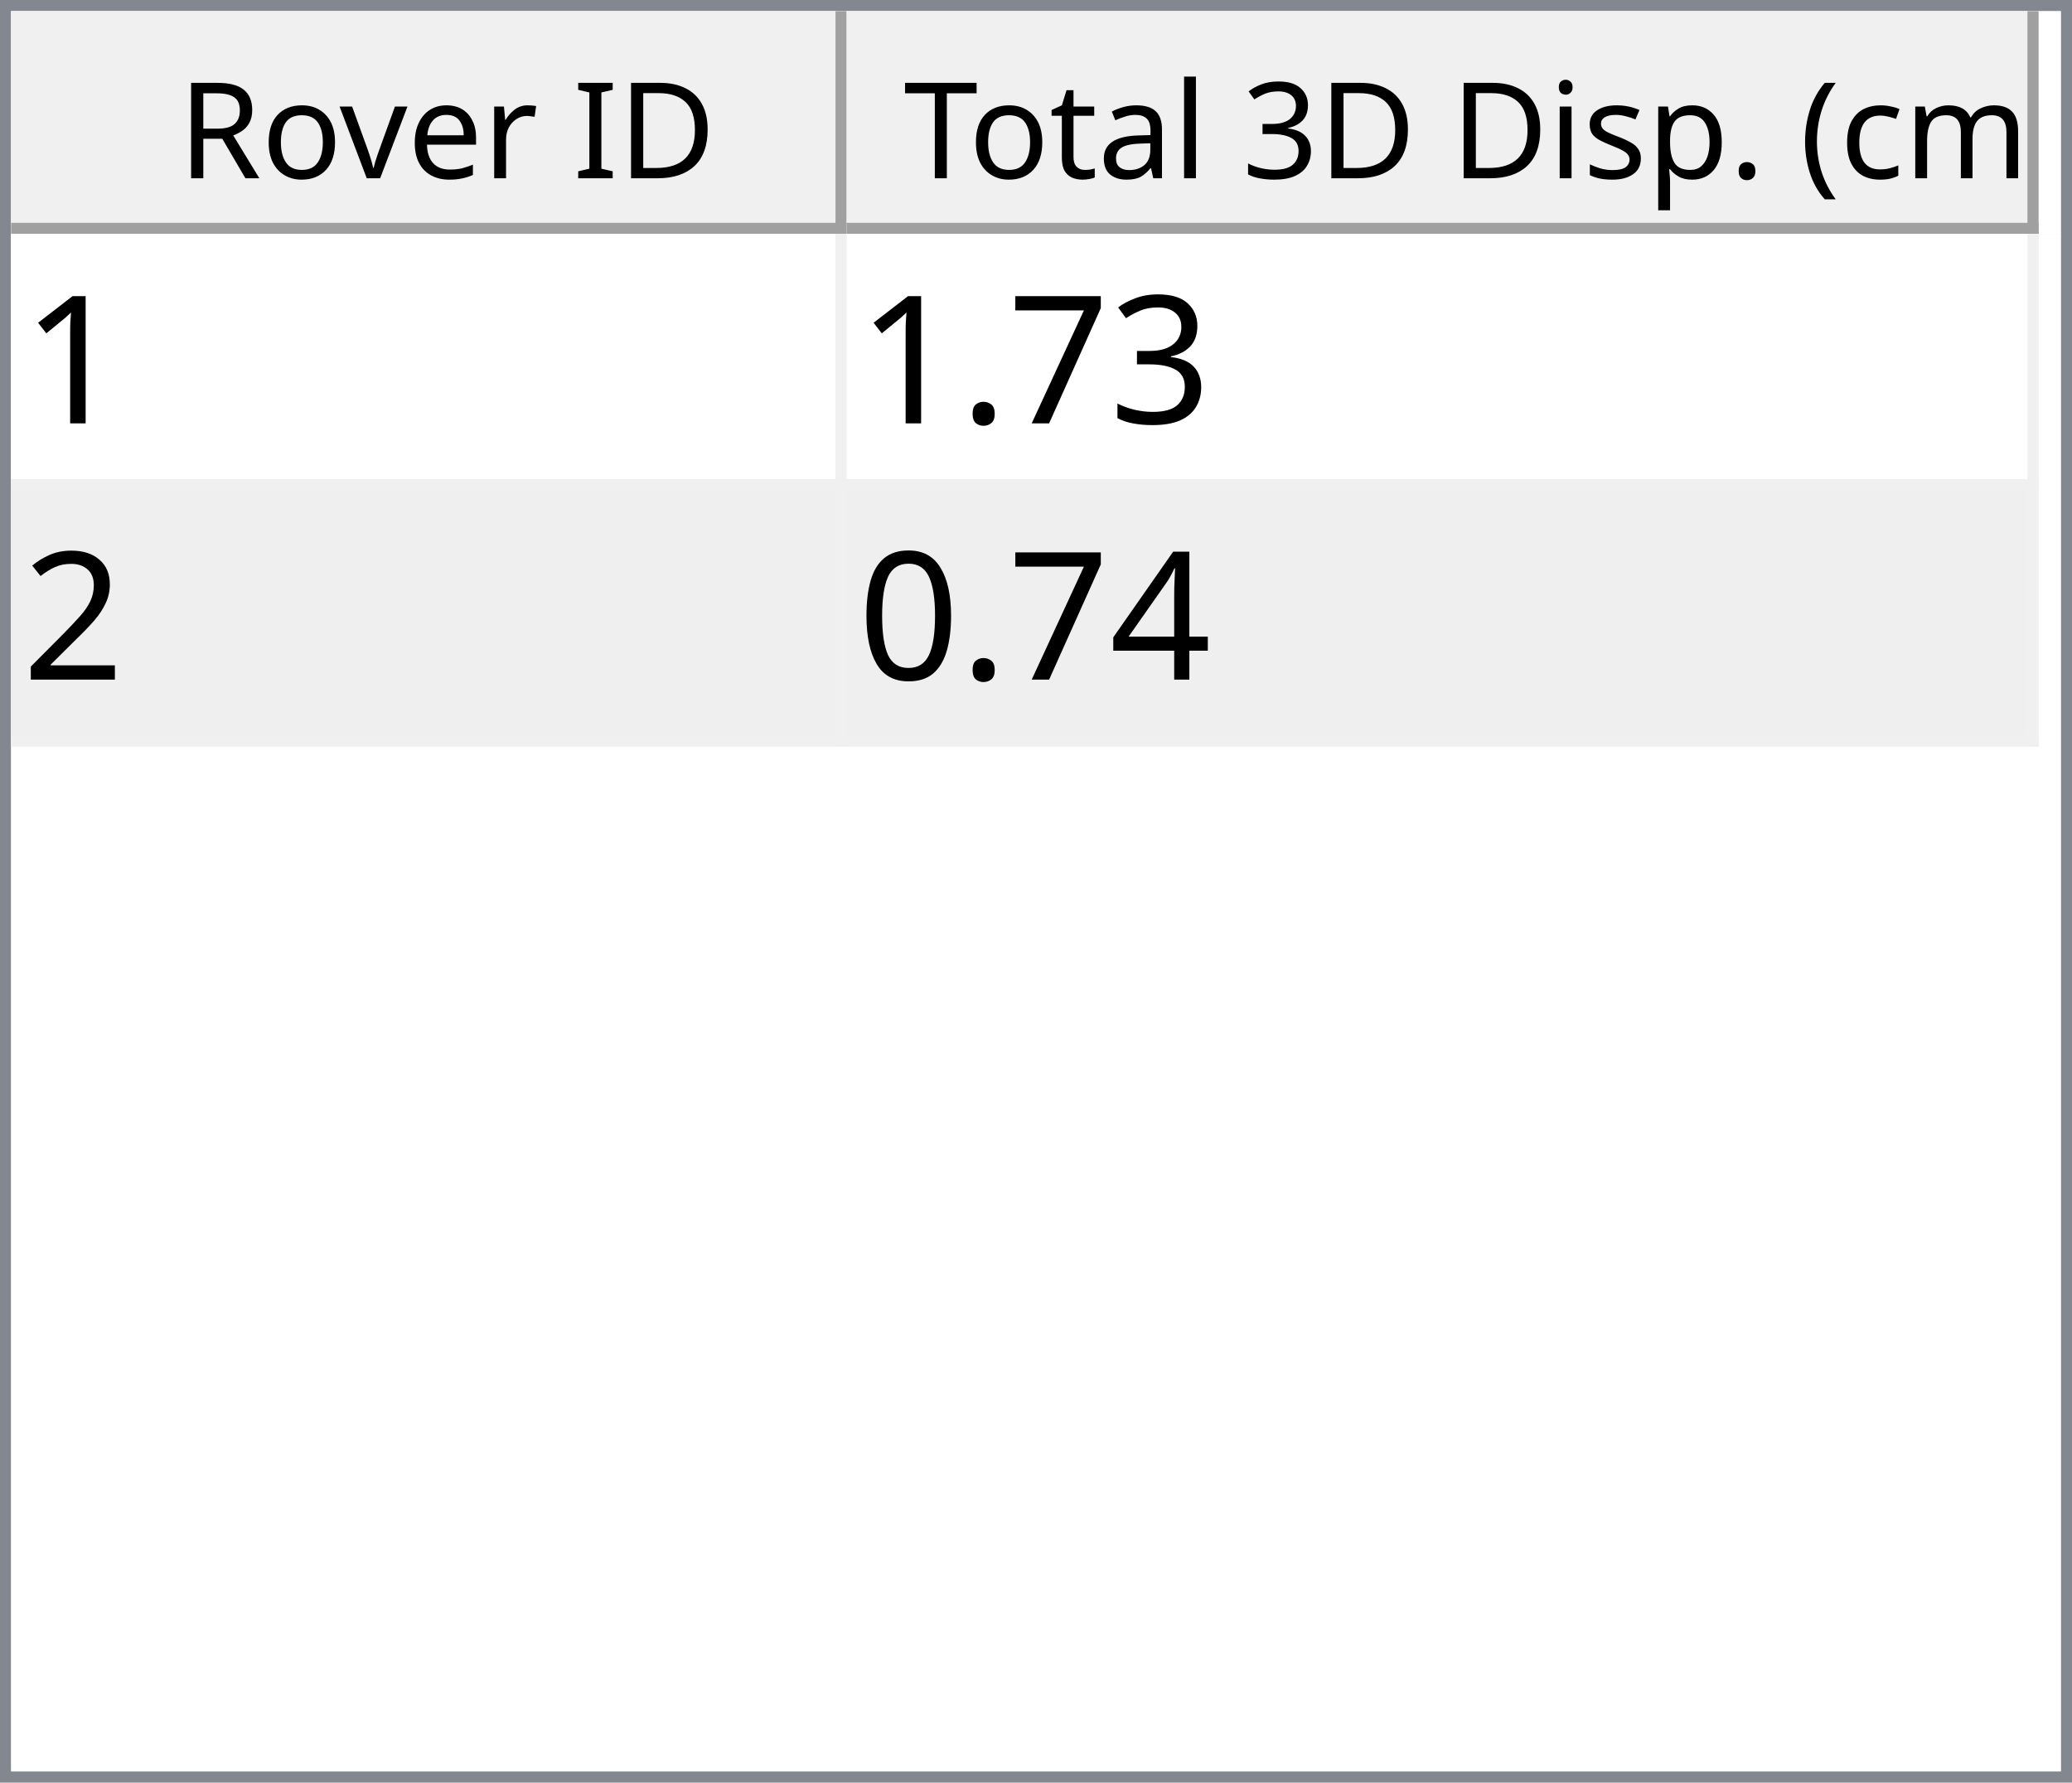
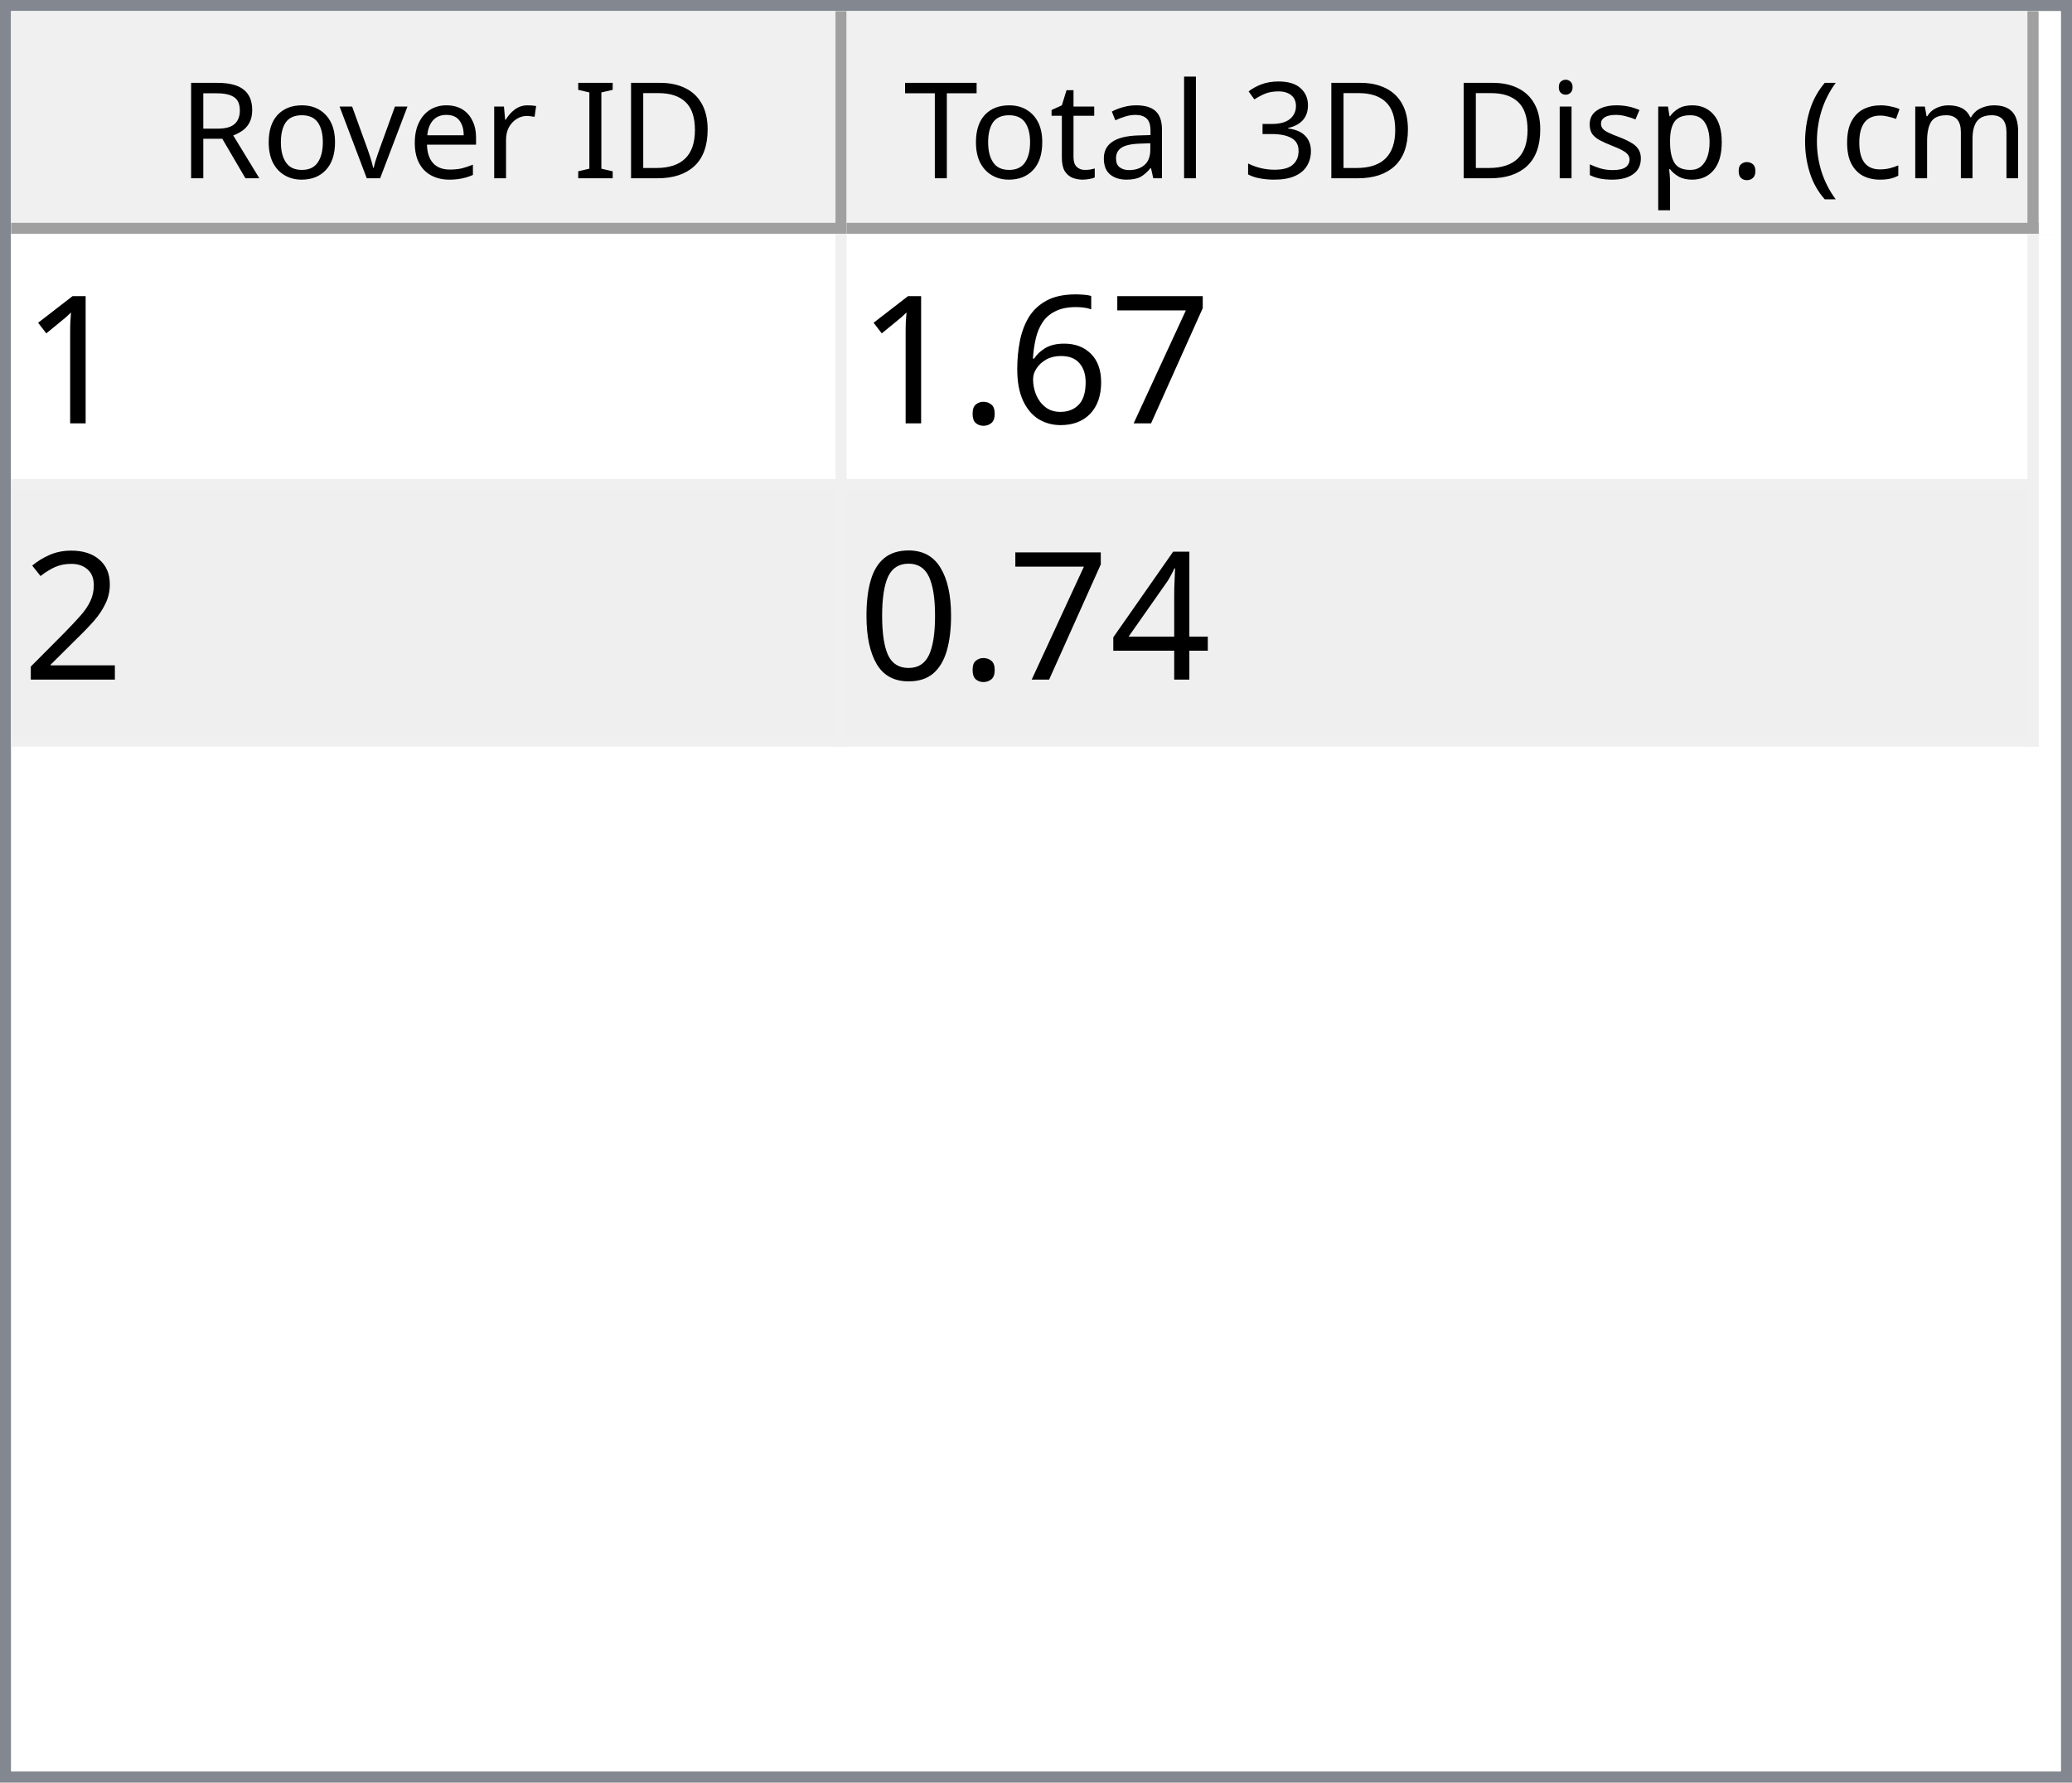
<svg xmlns="http://www.w3.org/2000/svg" style="fill-opacity:1; color-rendering:auto; color-interpolation:auto; text-rendering:auto; stroke:black; stroke-linecap:square; stroke-miterlimit:10; shape-rendering:auto; stroke-opacity:1; fill:black; stroke-dasharray:none; font-weight:normal; stroke-width:1; font-family:'Dialog'; font-style:normal; stroke-linejoin:miter; font-size:12px; stroke-dashoffset:0; image-rendering:auto;" width="186" height="160">
  <defs id="genericDefs" />
  <g>
    <defs id="defs1">
      <clipPath clipPathUnits="userSpaceOnUse" id="clipPath1">
        <path d="M0 0 L186 0 L186 160 L0 160 L0 0 Z" />
      </clipPath>
      <clipPath clipPathUnits="userSpaceOnUse" id="clipPath2">
        <path d="M0 0 L0 160 L186 160 L186 0 Z" />
      </clipPath>
      <clipPath clipPathUnits="userSpaceOnUse" id="clipPath3">
        <path d="M0 0 L0 20 L184 20 L184 0 Z" />
      </clipPath>
      <clipPath clipPathUnits="userSpaceOnUse" id="clipPath4">
        <path d="M0 0 L0 20 L75 20 L75 0 Z" />
      </clipPath>
      <clipPath clipPathUnits="userSpaceOnUse" id="clipPath5">
        <path d="M1 1 L1 19 L74 19 L74 1 Z" />
      </clipPath>
      <clipPath clipPathUnits="userSpaceOnUse" id="clipPath6">
        <path d="M0 0 L0 18 L73 18 L73 0 Z" />
      </clipPath>
      <clipPath clipPathUnits="userSpaceOnUse" id="clipPath7">
        <path d="M-0.5 -0.5 L-0.5 19.5 L74.5 19.5 L74.5 -0.5 Z" />
      </clipPath>
      <clipPath clipPathUnits="userSpaceOnUse" id="clipPath8">
        <path d="M0 0 L0 20 L107 20 L107 0 Z" />
      </clipPath>
      <clipPath clipPathUnits="userSpaceOnUse" id="clipPath9">
        <path d="M1 1 L1 19 L106 19 L106 1 Z" />
      </clipPath>
      <clipPath clipPathUnits="userSpaceOnUse" id="clipPath10">
        <path d="M0 0 L0 18 L105 18 L105 0 Z" />
      </clipPath>
      <clipPath clipPathUnits="userSpaceOnUse" id="clipPath11">
        <path d="M-0.5 -0.5 L-0.5 19.5 L106.5 19.5 L106.5 -0.5 Z" />
      </clipPath>
      <clipPath clipPathUnits="userSpaceOnUse" id="clipPath12">
        <path d="M0 0 L0 138 L184 138 L184 0 Z" />
      </clipPath>
      <clipPath clipPathUnits="userSpaceOnUse" id="clipPath13">
        <path d="M0 0 L0 46 L182 46 L182 0 Z" />
      </clipPath>
      <clipPath clipPathUnits="userSpaceOnUse" id="clipPath14">
        <path d="M-0.5 -0.5 L-0.5 45.5 L181.5 45.5 L181.5 -0.5 Z" />
      </clipPath>
      <clipPath clipPathUnits="userSpaceOnUse" id="clipPath15">
        <path d="M0 0 L0 22 L74 22 L74 0 Z" />
      </clipPath>
      <clipPath clipPathUnits="userSpaceOnUse" id="clipPath16">
        <path d="M0 0 L0 22 L106 22 L106 0 Z" />
      </clipPath>
      <font horiz-adv-x="64.551" id="font1">
        <font-face ascent="107.91" descent="25.098" units-per-em="100" style="font-style:normal; font-family:Segoe UI; font-weight:normal;" />
        <missing-glyph horiz-adv-x="64.551" d="M8.109 0 L8.109 68.266 L56.453 68.266 L56.453 0 L8.109 0 ZM15.328 7.234 L49.219 7.234 L49.219 61.031 L15.328 61.031 L15.328 7.234 Z" />
        <glyph unicode="D" horiz-adv-x="70.117" d="M9.188 0 L9.188 70.016 L28.516 70.016 Q65.531 70.016 65.531 35.891 Q65.531 19.672 55.25 9.836 Q44.969 0 27.734 0 L9.188 0 ZM17.391 62.594 L17.391 7.422 L27.828 7.422 Q41.609 7.422 49.273 14.797 Q56.938 22.172 56.938 35.688 Q56.938 62.594 28.328 62.594 L17.391 62.594 Z" />
        <glyph unicode="I" horiz-adv-x="26.611" d="M17.391 0 L9.188 0 L9.188 70.016 L17.391 70.016 L17.391 0 Z" />
        <glyph unicode=" " horiz-adv-x="27.393" d="" />
        <glyph unicode="r" horiz-adv-x="34.766" d="M34.188 41.891 Q32.078 43.5 28.125 43.5 Q23 43.5 19.555 38.672 Q16.109 33.844 16.109 25.484 L16.109 0 L8.109 0 L8.109 50 L16.109 50 L16.109 39.703 L16.312 39.703 Q18.016 44.969 21.531 47.922 Q25.047 50.875 29.391 50.875 Q32.516 50.875 34.188 50.203 L34.188 41.891 Z" />
        <glyph unicode="e" horiz-adv-x="52.295" d="M48.297 23 L12.984 23 Q13.188 14.656 17.484 10.109 Q21.781 5.562 29.297 5.562 Q37.75 5.562 44.828 11.141 L44.828 3.609 Q38.234 -1.172 27.391 -1.172 Q16.797 -1.172 10.742 5.641 Q4.688 12.453 4.688 24.812 Q4.688 36.469 11.305 43.82 Q17.922 51.172 27.734 51.172 Q37.547 51.172 42.922 44.828 Q48.297 38.484 48.297 27.203 L48.297 23 ZM40.094 29.781 Q40.047 36.719 36.75 40.578 Q33.453 44.438 27.594 44.438 Q21.922 44.438 17.969 40.383 Q14.016 36.328 13.094 29.781 L40.094 29.781 Z" />
        <glyph unicode="v" horiz-adv-x="47.9" d="M47.406 50 L27.484 0 L19.625 0 L0.688 50 L9.469 50 L22.172 13.672 Q23.578 9.672 23.922 6.688 L24.125 6.688 Q24.609 10.453 25.688 13.484 L38.969 50 L47.406 50 Z" />
        <glyph unicode="o" horiz-adv-x="58.594" d="M29 -1.172 Q17.922 -1.172 11.305 5.836 Q4.688 12.844 4.688 24.422 Q4.688 37.016 11.57 44.094 Q18.453 51.172 30.172 51.172 Q41.359 51.172 47.633 44.289 Q53.906 37.406 53.906 25.203 Q53.906 13.234 47.141 6.031 Q40.375 -1.172 29 -1.172 ZM29.594 44.438 Q21.875 44.438 17.383 39.188 Q12.891 33.938 12.891 24.703 Q12.891 15.828 17.43 10.695 Q21.969 5.562 29.594 5.562 Q37.359 5.562 41.531 10.594 Q45.703 15.625 45.703 24.906 Q45.703 34.281 41.531 39.359 Q37.359 44.438 29.594 44.438 Z" />
        <glyph unicode="R" horiz-adv-x="59.814" d="M59.375 0 L49.609 0 L37.891 19.625 Q36.281 22.359 34.766 24.289 Q33.25 26.219 31.664 27.438 Q30.078 28.656 28.25 29.219 Q26.422 29.781 24.125 29.781 L17.391 29.781 L17.391 0 L9.188 0 L9.188 70.016 L30.078 70.016 Q34.672 70.016 38.555 68.867 Q42.438 67.719 45.289 65.375 Q48.141 63.031 49.758 59.547 Q51.375 56.062 51.375 51.375 Q51.375 47.703 50.273 44.656 Q49.172 41.609 47.148 39.211 Q45.125 36.812 42.266 35.133 Q39.406 33.453 35.844 32.516 L35.844 32.328 Q37.594 31.547 38.891 30.547 Q40.188 29.547 41.359 28.18 Q42.531 26.812 43.68 25.078 Q44.828 23.344 46.234 21.047 L59.375 0 ZM17.391 62.594 L17.391 37.203 L28.516 37.203 Q31.594 37.203 34.203 38.133 Q36.812 39.062 38.719 40.797 Q40.625 42.531 41.703 45.047 Q42.781 47.562 42.781 50.688 Q42.781 56.297 39.141 59.445 Q35.5 62.594 28.609 62.594 L17.391 62.594 Z" />
        <glyph unicode=")" horiz-adv-x="30.176" d="M8.297 -15.922 L1.172 -15.922 Q16.406 2.344 16.406 26.812 Q16.406 51.469 1.078 70.016 L8.297 70.016 Q23.531 52.156 23.531 26.703 Q23.531 1.375 8.297 -15.922 Z" />
        <glyph unicode="m" horiz-adv-x="86.133" d="M79.109 0 L71.094 0 L71.094 28.719 Q71.094 37.016 68.531 40.727 Q65.969 44.438 59.906 44.438 Q54.781 44.438 51.195 39.75 Q47.609 35.062 47.609 28.516 L47.609 0 L39.594 0 L39.594 29.688 Q39.594 44.438 28.219 44.438 Q22.953 44.438 19.531 40.016 Q16.109 35.594 16.109 28.516 L16.109 0 L8.109 0 L8.109 50 L16.109 50 L16.109 42.094 L16.312 42.094 Q21.625 51.172 31.844 51.172 Q36.969 51.172 40.773 48.312 Q44.578 45.453 46 40.828 Q51.562 51.172 62.594 51.172 Q79.109 51.172 79.109 30.812 L79.109 0 Z" />
        <glyph unicode="c" horiz-adv-x="46.191" d="M42.188 2.297 Q36.422 -1.172 28.516 -1.172 Q17.828 -1.172 11.258 5.789 Q4.688 12.75 4.688 23.828 Q4.688 36.188 11.766 43.68 Q18.844 51.172 30.672 51.172 Q37.25 51.172 42.281 48.734 L42.281 40.531 Q36.719 44.438 30.375 44.438 Q22.703 44.438 17.797 38.945 Q12.891 33.453 12.891 24.516 Q12.891 15.719 17.508 10.641 Q22.125 5.562 29.891 5.562 Q36.422 5.562 42.188 9.906 L42.188 2.297 Z" />
        <glyph unicode="(" horiz-adv-x="30.176" d="M29.109 -15.922 L21.969 -15.922 Q6.844 1.375 6.844 26.703 Q6.844 52.156 21.969 70.016 L29.203 70.016 Q13.875 51.469 13.875 26.812 Q13.875 2.344 29.109 -15.922 Z" />
        <glyph unicode="." horiz-adv-x="21.68" d="M10.891 -1.078 Q8.641 -1.078 7.055 0.539 Q5.469 2.156 5.469 4.391 Q5.469 6.641 7.055 8.273 Q8.641 9.906 10.891 9.906 Q13.188 9.906 14.797 8.273 Q16.406 6.641 16.406 4.391 Q16.406 2.156 14.797 0.539 Q13.188 -1.078 10.891 -1.078 Z" />
        <glyph unicode="p" horiz-adv-x="58.789" d="M16.312 7.234 L16.109 7.234 L16.109 -23 L8.109 -23 L8.109 50 L16.109 50 L16.109 41.219 L16.312 41.219 Q22.219 51.172 33.594 51.172 Q43.266 51.172 48.688 44.461 Q54.109 37.75 54.109 26.469 Q54.109 13.922 48 6.375 Q41.891 -1.172 31.297 -1.172 Q21.578 -1.172 16.312 7.234 ZM16.109 27.391 L16.109 20.406 Q16.109 14.203 20.141 9.883 Q24.172 5.562 30.375 5.562 Q37.641 5.562 41.773 11.133 Q45.906 16.703 45.906 26.609 Q45.906 34.969 42.047 39.703 Q38.188 44.438 31.594 44.438 Q24.609 44.438 20.359 39.578 Q16.109 34.719 16.109 27.391 Z" />
        <glyph unicode="s" horiz-adv-x="42.432" d="M5.078 1.812 L5.078 10.406 Q11.625 5.562 19.484 5.562 Q30.031 5.562 30.031 12.594 Q30.031 14.594 29.125 15.992 Q28.219 17.391 26.68 18.461 Q25.141 19.531 23.07 20.383 Q21 21.234 18.609 22.172 Q15.281 23.484 12.766 24.828 Q10.25 26.172 8.57 27.859 Q6.891 29.547 6.031 31.695 Q5.172 33.844 5.172 36.719 Q5.172 40.234 6.789 42.945 Q8.406 45.656 11.086 47.484 Q13.766 49.312 17.211 50.242 Q20.656 51.172 24.312 51.172 Q30.812 51.172 35.938 48.922 L35.938 40.828 Q30.422 44.438 23.25 44.438 Q21 44.438 19.195 43.922 Q17.391 43.406 16.094 42.477 Q14.797 41.547 14.086 40.258 Q13.375 38.969 13.375 37.406 Q13.375 35.453 14.086 34.133 Q14.797 32.812 16.164 31.789 Q17.531 30.766 19.484 29.938 Q21.438 29.109 23.922 28.125 Q27.25 26.859 29.883 25.516 Q32.516 24.172 34.375 22.484 Q36.234 20.797 37.234 18.602 Q38.234 16.406 38.234 13.375 Q38.234 9.672 36.602 6.938 Q34.969 4.203 32.234 2.398 Q29.5 0.594 25.93 -0.289 Q22.359 -1.172 18.453 -1.172 Q10.75 -1.172 5.078 1.812 Z" />
        <glyph unicode="i" horiz-adv-x="24.219" d="M12.203 62.703 Q10.062 62.703 8.547 64.164 Q7.031 65.625 7.031 67.875 Q7.031 70.125 8.547 71.609 Q10.062 73.094 12.203 73.094 Q14.406 73.094 15.945 71.609 Q17.484 70.125 17.484 67.875 Q17.484 65.719 15.945 64.211 Q14.406 62.703 12.203 62.703 ZM16.109 0 L8.109 0 L8.109 50 L16.109 50 L16.109 0 Z" />
        <glyph unicode="3" horiz-adv-x="53.906" d="M46.531 19.828 Q46.531 15.094 44.75 11.211 Q42.969 7.328 39.719 4.57 Q36.469 1.812 31.93 0.297 Q27.391 -1.219 21.922 -1.219 Q11.922 -1.219 6 2.594 L6 11.188 Q13.094 5.609 22.219 5.609 Q25.875 5.609 28.828 6.539 Q31.781 7.469 33.906 9.227 Q36.031 10.984 37.18 13.477 Q38.328 15.969 38.328 19.094 Q38.328 32.812 18.797 32.812 L12.984 32.812 L12.984 39.594 L18.5 39.594 Q35.797 39.594 35.797 52.484 Q35.797 64.406 22.609 64.406 Q15.188 64.406 8.688 59.422 L8.688 67.188 Q15.375 71.188 24.609 71.188 Q29 71.188 32.57 69.969 Q36.141 68.75 38.68 66.555 Q41.219 64.359 42.609 61.281 Q44 58.203 44 54.5 Q44 40.672 30.031 36.719 L30.031 36.531 Q33.594 36.141 36.625 34.797 Q39.656 33.453 41.852 31.305 Q44.047 29.156 45.289 26.25 Q46.531 23.344 46.531 19.828 Z" />
        <glyph unicode="l" horiz-adv-x="24.219" d="M16.109 0 L8.109 0 L8.109 74.031 L16.109 74.031 L16.109 0 Z" />
        <glyph unicode="a" horiz-adv-x="50.879" d="M43.891 0 L35.891 0 L35.891 7.812 L35.688 7.812 Q30.469 -1.172 20.312 -1.172 Q12.844 -1.172 8.617 2.781 Q4.391 6.734 4.391 13.281 Q4.391 27.297 20.906 29.594 L35.891 31.688 Q35.891 44.438 25.594 44.438 Q16.547 44.438 9.281 38.281 L9.281 46.484 Q16.656 51.172 26.266 51.172 Q43.891 51.172 43.891 32.516 L43.891 0 ZM35.891 25.297 L23.828 23.641 Q18.266 22.859 15.43 20.875 Q12.594 18.891 12.594 13.875 Q12.594 10.203 15.211 7.883 Q17.828 5.562 22.172 5.562 Q28.125 5.562 32.008 9.742 Q35.891 13.922 35.891 20.312 L35.891 25.297 Z" />
        <glyph unicode="t" horiz-adv-x="33.887" d="M31.297 0.484 Q28.469 -1.078 23.828 -1.078 Q10.688 -1.078 10.688 13.578 L10.688 43.172 L2.094 43.172 L2.094 50 L10.688 50 L10.688 62.203 L18.703 64.797 L18.703 50 L31.297 50 L31.297 43.172 L18.703 43.172 L18.703 14.984 Q18.703 9.969 20.414 7.82 Q22.125 5.672 26.078 5.672 Q29.109 5.672 31.297 7.328 L31.297 0.484 Z" />
        <glyph unicode="T" horiz-adv-x="52.393" d="M50.594 62.594 L30.375 62.594 L30.375 0 L22.172 0 L22.172 62.594 L2 62.594 L2 70.016 L50.594 70.016 L50.594 62.594 Z" />
      </font>
      <font horiz-adv-x="75.0" id="font2">
        <font-face ascent="100.537" descent="21.973" units-per-em="100" style="font-style:normal; font-family:sans-serif; font-weight:normal;" />
        <missing-glyph horiz-adv-x="75.0" d="M12.5 0 L12.5 62.5 L62.5 62.5 L62.5 0 L12.5 0 ZM14.062 1.562 L60.938 1.562 L60.938 60.938 L14.062 60.938 L14.062 1.562 Z" />
        <glyph unicode="1" horiz-adv-x="55.615" d="M37.25 0 L28.469 0 L28.469 56 Q25.297 52.984 20.141 49.953 Q14.984 46.922 10.891 45.406 L10.891 53.906 Q18.266 57.375 23.781 62.305 Q29.297 67.234 31.594 71.875 L37.25 71.875 L37.25 0 Z" />
-         <glyph unicode="3" horiz-adv-x="55.615" d="M4.203 18.891 L12.984 20.062 Q14.5 12.594 18.141 9.297 Q21.781 6 27 6 Q33.203 6 37.477 10.297 Q41.75 14.594 41.75 20.953 Q41.75 27 37.797 30.93 Q33.844 34.859 27.734 34.859 Q25.25 34.859 21.531 33.891 L22.516 41.609 Q23.391 41.5 23.922 41.5 Q29.547 41.5 34.039 44.43 Q38.531 47.359 38.531 53.469 Q38.531 58.297 35.258 61.477 Q31.984 64.656 26.812 64.656 Q21.688 64.656 18.266 61.43 Q14.844 58.203 13.875 51.766 L5.078 53.328 Q6.688 62.156 12.398 67.016 Q18.109 71.875 26.609 71.875 Q32.469 71.875 37.398 69.359 Q42.328 66.844 44.945 62.5 Q47.562 58.156 47.562 53.266 Q47.562 48.641 45.07 44.828 Q42.578 41.016 37.703 38.766 Q44.047 37.312 47.562 32.695 Q51.078 28.078 51.078 21.141 Q51.078 11.766 44.242 5.25 Q37.406 -1.266 26.953 -1.266 Q17.531 -1.266 11.305 4.352 Q5.078 9.969 4.203 18.891 Z" />
        <glyph unicode="7" horiz-adv-x="55.615" d="M4.734 62.203 L4.734 70.656 L51.078 70.656 L51.078 63.812 Q44.234 56.547 37.523 44.484 Q30.812 32.422 27.156 19.672 Q24.516 10.688 23.781 0 L14.75 0 Q14.891 8.453 18.062 20.414 Q21.234 32.375 27.172 43.484 Q33.109 54.594 39.797 62.203 L4.734 62.203 Z" />
+         <glyph unicode="6" horiz-adv-x="55.615" d="M49.75 54.047 L41.016 53.375 Q39.844 58.547 37.703 60.891 Q34.125 64.656 28.906 64.656 Q24.703 64.656 21.531 62.312 Q17.391 59.281 14.992 53.469 Q12.594 47.656 12.5 36.922 Q15.672 41.75 20.266 44.094 Q24.859 46.438 29.891 46.438 Q38.672 46.438 44.852 39.969 Q51.031 33.5 51.031 23.25 Q51.031 16.5 48.125 10.719 Q45.219 4.938 40.141 1.859 Q35.062 -1.219 28.609 -1.219 Q17.625 -1.219 10.695 6.859 Q3.766 14.938 3.766 33.5 Q3.766 54.25 11.422 63.672 Q18.109 71.875 29.438 71.875 Q37.891 71.875 43.289 67.141 Q48.688 62.406 49.75 54.047 ZM13.875 23.188 Q13.875 18.656 15.797 14.508 Q17.719 10.359 21.188 8.18 Q24.656 6 28.469 6 Q34.031 6 38.039 10.492 Q42.047 14.984 42.047 22.703 Q42.047 30.125 38.086 34.398 Q34.125 38.672 28.125 38.672 Q22.172 38.672 18.023 34.398 Q13.875 30.125 13.875 23.188 Z" />
        <glyph unicode="." horiz-adv-x="27.783" d="M9.078 0 L9.078 10.016 L19.094 10.016 L19.094 0 L9.078 0 Z" />
        <glyph unicode="2" horiz-adv-x="55.615" d="M50.344 8.453 L50.344 0 L3.031 0 Q2.938 3.172 4.047 6.109 Q5.859 10.938 9.836 15.625 Q13.812 20.312 21.344 26.469 Q33.016 36.031 37.117 41.625 Q41.219 47.219 41.219 52.203 Q41.219 57.422 37.477 61.008 Q33.734 64.594 27.734 64.594 Q21.391 64.594 17.578 60.789 Q13.766 56.984 13.719 50.25 L4.688 51.172 Q5.609 61.281 11.664 66.578 Q17.719 71.875 27.938 71.875 Q38.234 71.875 44.242 66.164 Q50.25 60.453 50.25 52 Q50.25 47.703 48.492 43.555 Q46.734 39.406 42.656 34.812 Q38.578 30.219 29.109 22.219 Q21.188 15.578 18.945 13.211 Q16.703 10.844 15.234 8.453 L50.344 8.453 Z" />
        <glyph unicode="4" horiz-adv-x="55.615" d="M32.328 0 L32.328 17.141 L1.266 17.141 L1.266 25.203 L33.938 71.578 L41.109 71.578 L41.109 25.203 L50.781 25.203 L50.781 17.141 L41.109 17.141 L41.109 0 L32.328 0 ZM32.328 25.203 L32.328 57.469 L9.906 25.203 L32.328 25.203 Z" />
        <glyph unicode="0" horiz-adv-x="55.615" d="M4.156 35.297 Q4.156 48 6.766 55.742 Q9.375 63.484 14.523 67.68 Q19.672 71.875 27.484 71.875 Q33.25 71.875 37.594 69.555 Q41.938 67.234 44.773 62.867 Q47.609 58.5 49.219 52.227 Q50.828 45.953 50.828 35.297 Q50.828 22.703 48.242 14.969 Q45.656 7.234 40.508 3.008 Q35.359 -1.219 27.484 -1.219 Q17.141 -1.219 11.234 6.203 Q4.156 15.141 4.156 35.297 ZM13.188 35.297 Q13.188 17.672 17.312 11.836 Q21.438 6 27.484 6 Q33.547 6 37.672 11.859 Q41.797 17.719 41.797 35.297 Q41.797 52.984 37.672 58.789 Q33.547 64.594 27.391 64.594 Q21.344 64.594 17.719 59.469 Q13.188 52.938 13.188 35.297 Z" />
      </font>
    </defs>
    <g style="fill:white; stroke:white;">
      <rect x="0" y="0" width="186" style="clip-path:url(#clipPath1); stroke:none;" height="160" />
    </g>
    <g style="fill:white; text-rendering:optimizeSpeed; color-rendering:optimizeSpeed; image-rendering:optimizeSpeed; shape-rendering:crispEdges; stroke:white; color-interpolation:sRGB;">
      <rect x="0" width="186" height="160" y="0" style="stroke:none;" />
      <path style="stroke:none;" d="M0 160 L186 160 L186 0 L0 0 Z" />
    </g>
    <g style="fill:rgb(240,240,240); font-family:'Segoe UI'; stroke:rgb(240,240,240);">
      <rect x="0" y="0" width="186" style="clip-path:url(#clipPath2); stroke:none;" height="160" />
    </g>
    <g style="fill:rgb(130,135,144); font-family:'Segoe UI'; stroke:rgb(130,135,144);">
      <path d="M0 0 L186 0 L186 160 L0 160 L0 0 ZM1 1 L185 1 L185 159 L1 159 L1 1 Z" style="fill-rule:evenodd; clip-path:url(#clipPath2); stroke:none;" />
    </g>
    <g style="fill:white; font-family:'Segoe UI'; stroke:white;" transform="translate(1,1)">
      <rect x="0" y="0" width="184" style="clip-path:url(#clipPath3); stroke:none;" height="20" />
    </g>
    <g style="fill:rgb(240,240,240); font-family:'Segoe UI'; stroke:rgb(240,240,240);" transform="translate(1,1)">
      <rect x="0" y="0" width="75" style="clip-path:url(#clipPath4); stroke:none;" height="20" />
    </g>
    <g style="font-family:'Segoe UI';" transform="translate(2,2)">
      <text x="14" xml:space="preserve" y="14" style="clip-path:url(#clipPath6); stroke:none;">Rover ID</text>
    </g>
    <g style="fill:rgb(160,160,160); font-family:'Segoe UI'; stroke:rgb(160,160,160); stroke-linejoin:bevel;" transform="translate(1.5,1.5)">
      <line x1="74" x2="74" y1="0" style="fill:none; clip-path:url(#clipPath7);" y2="19" />
    </g>
    <g style="fill:rgb(160,160,160); font-family:'Segoe UI'; stroke:rgb(160,160,160); stroke-linejoin:bevel;" transform="matrix(1,0,0,1,1,1) translate(0.5,0.5)">
      <line x1="0" x2="74" y1="19" style="fill:none; clip-path:url(#clipPath7);" y2="19" />
    </g>
    <g style="fill:rgb(240,240,240); font-family:'Segoe UI'; stroke:rgb(240,240,240);" transform="translate(76,1)">
      <rect x="0" y="0" width="107" style="clip-path:url(#clipPath8); stroke:none;" height="20" />
    </g>
    <g style="font-family:'Segoe UI';" transform="translate(77,2)">
      <text x="1" xml:space="preserve" y="14" style="clip-path:url(#clipPath10); stroke:none;"> Total 3D Disp. (cm)</text>
    </g>
    <g style="fill:rgb(160,160,160); font-family:'Segoe UI'; stroke:rgb(160,160,160); stroke-linejoin:bevel;" transform="translate(76.5,1.5)">
      <line x1="106" x2="106" y1="0" style="fill:none; clip-path:url(#clipPath11);" y2="19" />
    </g>
    <g style="fill:rgb(160,160,160); font-family:'Segoe UI'; stroke:rgb(160,160,160); stroke-linejoin:bevel;" transform="matrix(1,0,0,1,76,1) translate(0.5,0.5)">
      <line x1="0" x2="106" y1="19" style="fill:none; clip-path:url(#clipPath11);" y2="19" />
    </g>
    <g style="fill:white; font-family:'Segoe UI'; stroke:white;" transform="translate(1,21)">
      <rect x="0" y="0" width="184" style="clip-path:url(#clipPath12); stroke:none;" height="138" />
    </g>
    <g style="fill:rgb(240,240,240); font-size:16px; font-family:sans-serif; stroke:rgb(240,240,240);" transform="translate(1,21)">
      <rect x="0" y="0" width="182" style="clip-path:url(#clipPath13); stroke:none;" height="46" />
      <line transform="translate(0.5,0.5)" x1="0" x2="181" y1="22" style="clip-path:url(#clipPath14); fill:none; stroke-linejoin:bevel;" y2="22" />
    </g>
    <g transform="matrix(1,0,0,1,1,21) translate(0.5,0.5)" style="fill:rgb(240,240,240); font-size:16px; font-family:sans-serif; stroke:rgb(240,240,240); stroke-linejoin:bevel;">
      <line x1="0" x2="181" y1="45" style="fill:none; clip-path:url(#clipPath14);" y2="45" />
    </g>
    <g transform="matrix(1,0,0,1,1,21) translate(0.5,0.5)" style="fill:rgb(240,240,240); font-size:16px; font-family:sans-serif; stroke:rgb(240,240,240); stroke-linejoin:bevel;">
      <line x1="74" x2="74" y1="0" style="fill:none; clip-path:url(#clipPath14);" y2="45" />
    </g>
    <g transform="matrix(1,0,0,1,1,21) translate(0.5,0.5)" style="fill:rgb(240,240,240); font-size:16px; font-family:sans-serif; stroke:rgb(240,240,240); stroke-linejoin:bevel;">
      <line x1="181" x2="181" y1="0" style="fill:none; clip-path:url(#clipPath14);" y2="45" />
    </g>
    <g style="fill:white; font-size:16px; font-family:sans-serif; stroke:white;" transform="matrix(1,0,0,1,1,21)">
      <rect x="0" y="0" width="74" style="clip-path:url(#clipPath15); stroke:none;" height="22" />
      <text x="1" y="17" style="fill:black; clip-path:url(#clipPath15); stroke:none;" xml:space="preserve">1</text>
    </g>
    <g style="fill:white; font-size:16px; font-family:sans-serif; stroke:white;" transform="matrix(1,0,0,1,1,21) translate(75,0)">
      <rect x="0" y="0" width="106" style="clip-path:url(#clipPath16); stroke:none;" height="22" />
-       <text x="1" y="17" style="fill:black; clip-path:url(#clipPath16); stroke:none;" xml:space="preserve">1.73</text>
+       <text x="1" y="17" style="fill:black; clip-path:url(#clipPath16); stroke:none;" xml:space="preserve">1.67</text>
    </g>
    <g style="fill:rgb(239,239,239); font-size:16px; font-family:sans-serif; stroke:rgb(239,239,239);" transform="matrix(1,0,0,1,1,21) translate(0,23)">
      <rect x="0" y="0" width="74" style="clip-path:url(#clipPath15); stroke:none;" height="22" />
      <text x="1" y="17" style="fill:black; clip-path:url(#clipPath15); stroke:none;" xml:space="preserve">2</text>
    </g>
    <g style="fill:rgb(239,239,239); font-size:16px; font-family:sans-serif; stroke:rgb(239,239,239);" transform="matrix(1,0,0,1,1,21) translate(75,23)">
      <rect x="0" y="0" width="106" style="clip-path:url(#clipPath16); stroke:none;" height="22" />
      <text x="1" y="17" style="fill:black; clip-path:url(#clipPath16); stroke:none;" xml:space="preserve">0.74</text>
    </g>
  </g>
</svg>
